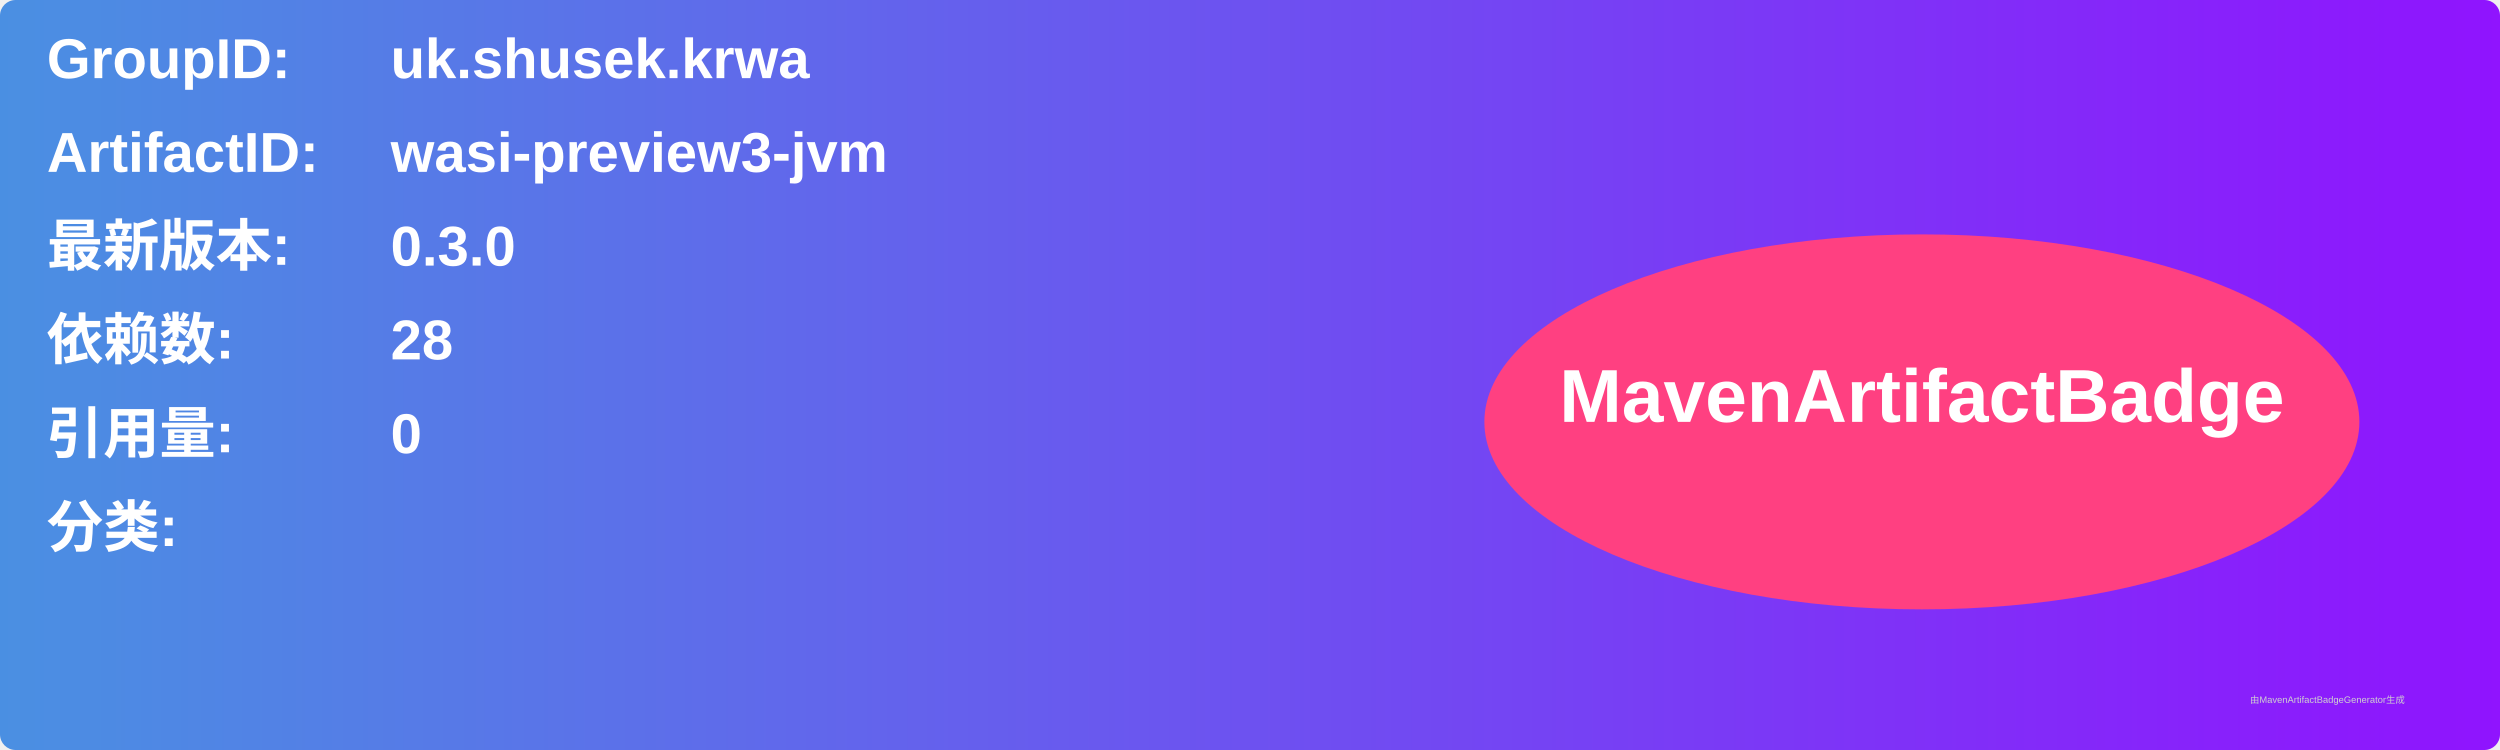
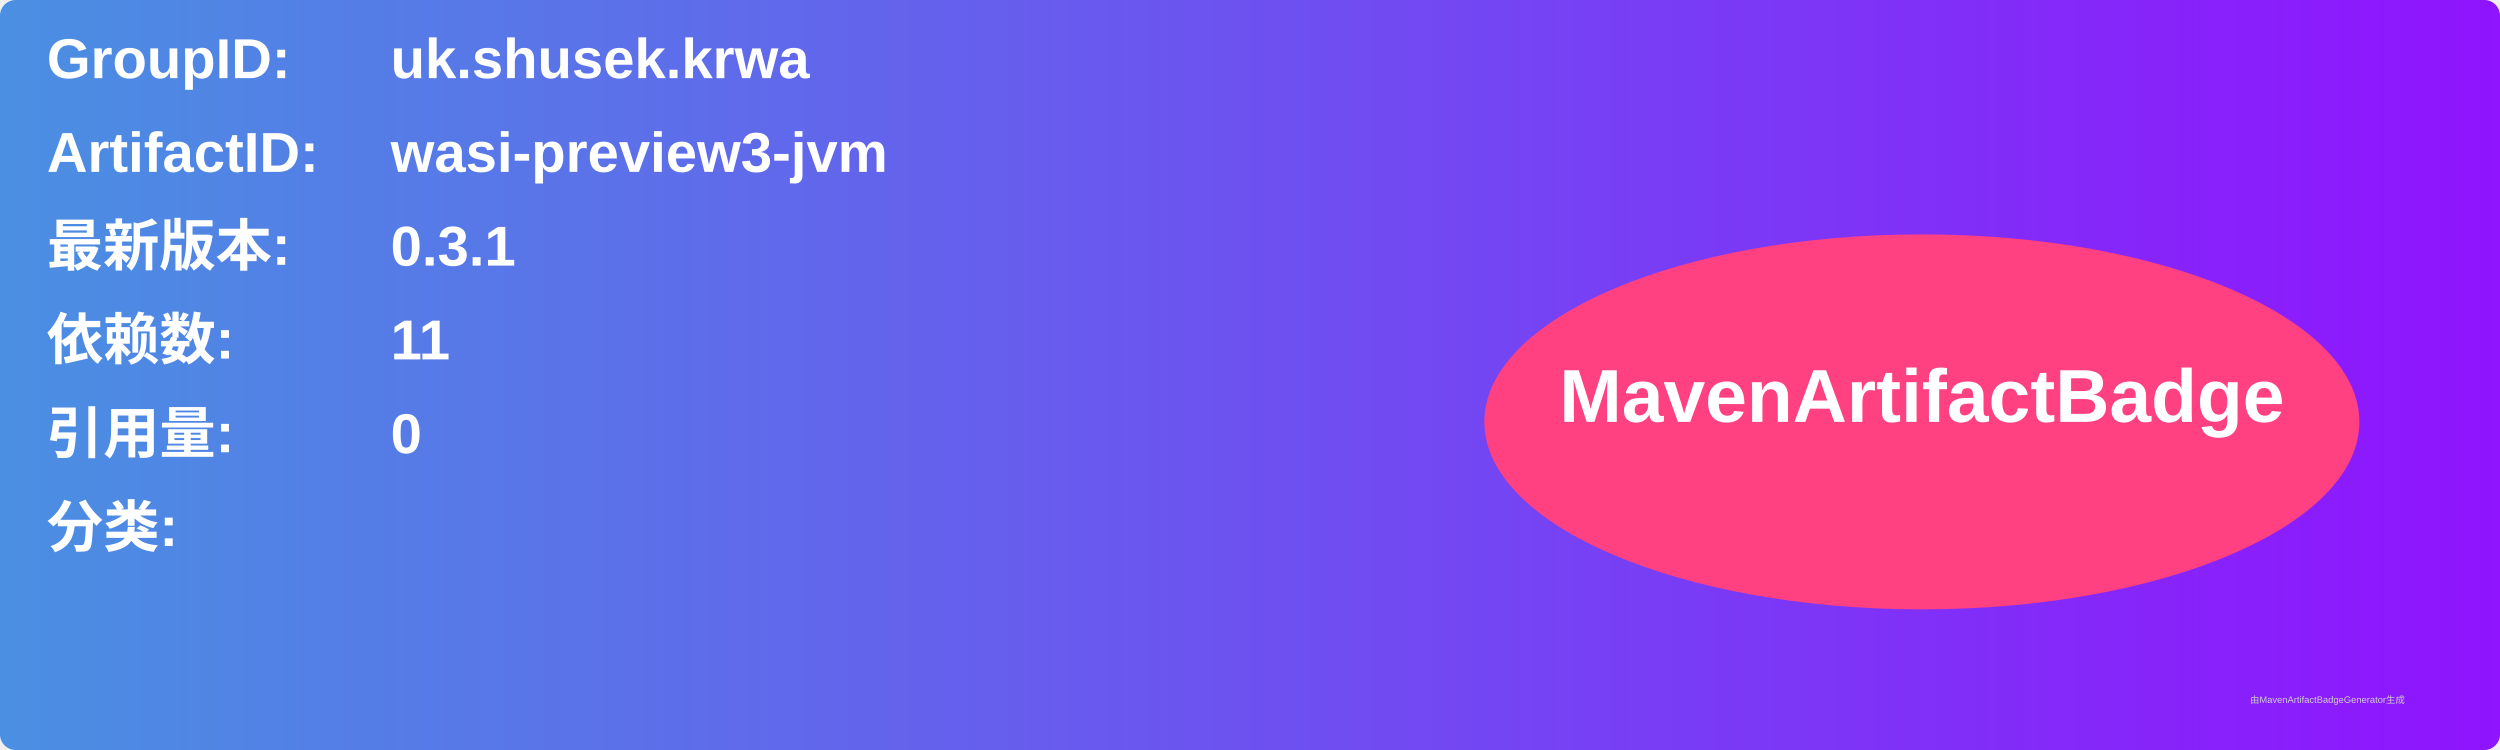
<svg xmlns="http://www.w3.org/2000/svg" width="800" height="240" viewBox="0 0 800 240">
  <linearGradient id="grad" x1="0%" y1="0%" x2="100%" y2="0%">
    <stop offset="0%" stop-color="#4a90e2" />
    <stop offset="100%" stop-color="#9013fe" />
  </linearGradient>
  <rect width="100%" height="100%" rx="5" ry="5" fill="url(#grad)" />
  <g transform="translate(15, 15)">
    <text x="0" y="10" font-family="Arial" font-size="18" fill="white" font-weight="bold" width="260">GroupID:</text>
    <text x="110" y="10" font-family="Arial" font-size="18" fill="white" font-weight="bold" width="460">uk.shusek.krwa</text>
    <text x="0" y="40" font-family="Arial" font-size="18" fill="white" font-weight="bold" width="260">ArtifactID:</text>
    <text x="110" y="40" font-family="Arial" font-size="18" fill="white" font-weight="bold" width="460">wasi-preview3-jvm</text>
    <text x="0" y="70" font-family="Arial" font-size="18" fill="white" font-weight="bold">最新版本:</text>
    <text x="110" y="70" font-family="Arial" font-size="18" fill="white" font-weight="bold">
-       <tspan font-weight="bold">0.3.0</tspan>
+       <tspan font-weight="bold">0.3.1</tspan>
    </text>
    <text x="0" y="100" font-family="Arial" font-size="18" fill="white" font-weight="bold">依赖数: </text>
    <text x="110" y="100" font-family="Arial" font-size="18" fill="white">
-       <tspan font-weight="bold">28</tspan>
+       <tspan font-weight="bold">11</tspan>
    </text>
    <text x="0" y="130" font-family="Arial" font-size="18" fill="white" font-weight="bold">引用量: </text>
    <text x="110" y="130" font-family="Arial" font-size="18" fill="white">
      <tspan font-weight="bold">0</tspan>
    </text>
    <text x="0" y="160" font-family="Arial" font-size="18" fill="white" font-weight="bold">分类:</text>
    <text x="10" y="190" font-family="Arial" font-size="10" fill="white">
      <tspan font-weight="bold" />
    </text>
    <ellipse cx="600" cy="120" rx="140" ry="60" fill="#ff4081" />
    <text x="600" y="120" text-anchor="middle" font-family="Arial" font-size="24" fill="white" font-weight="bold">MavenArtifactBadge</text>
  </g>
  <text x="720" y="225" font-family="Arial" font-size="3" fill="#d0d0d0">由MavenArtifactBadgeGenerator生成</text>
</svg>
